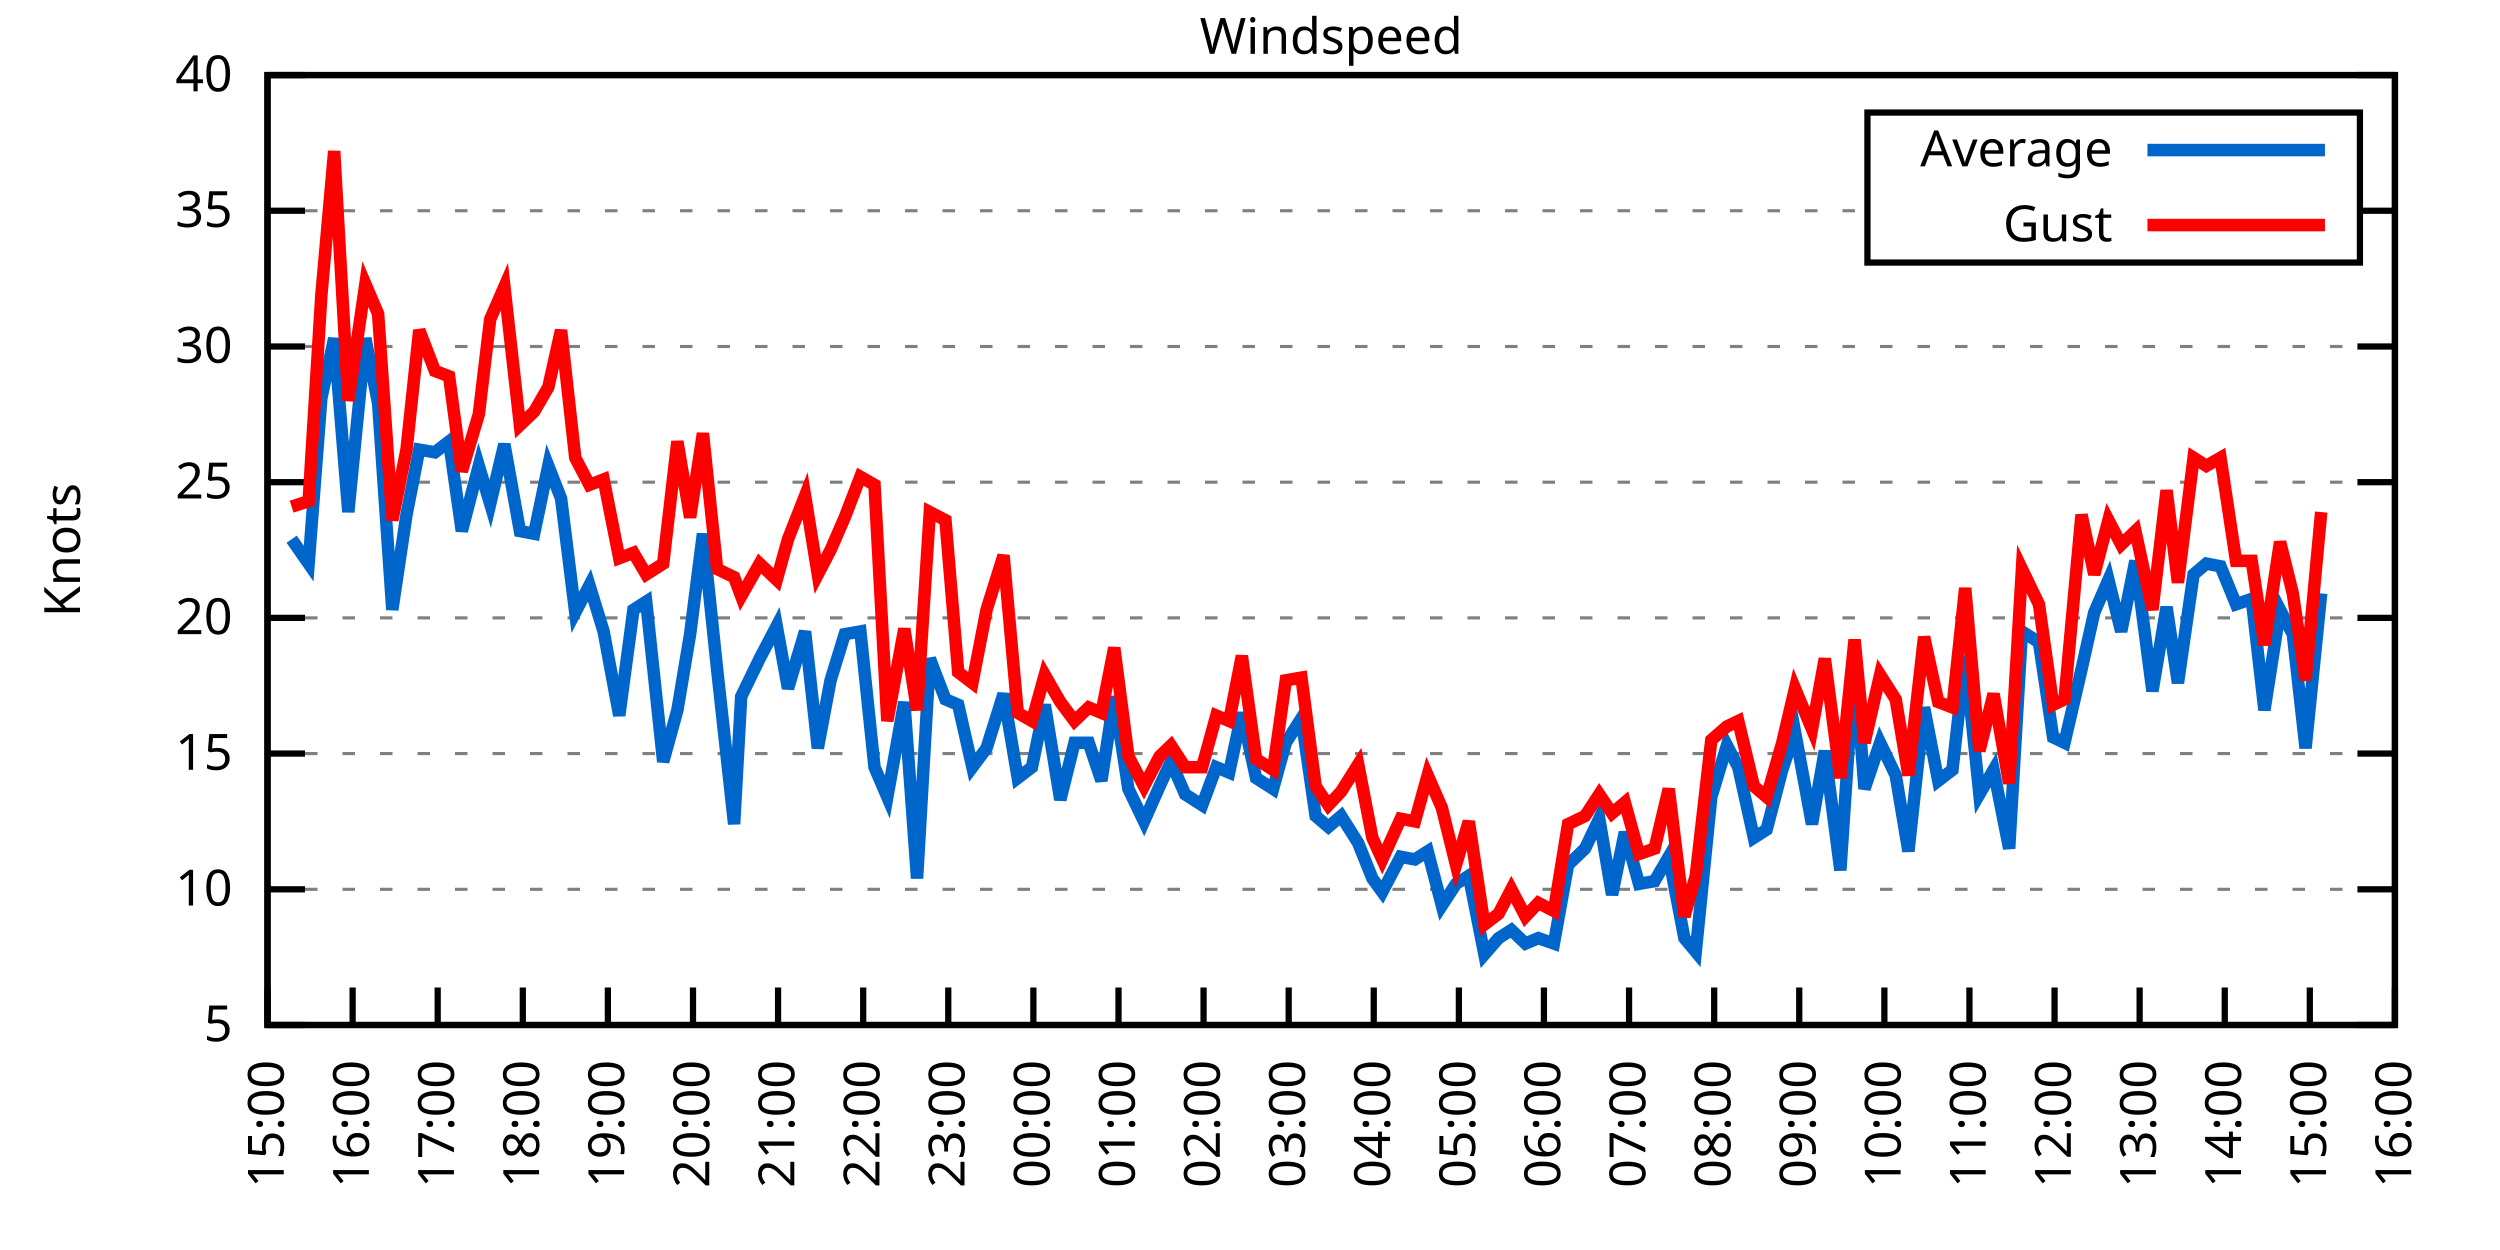
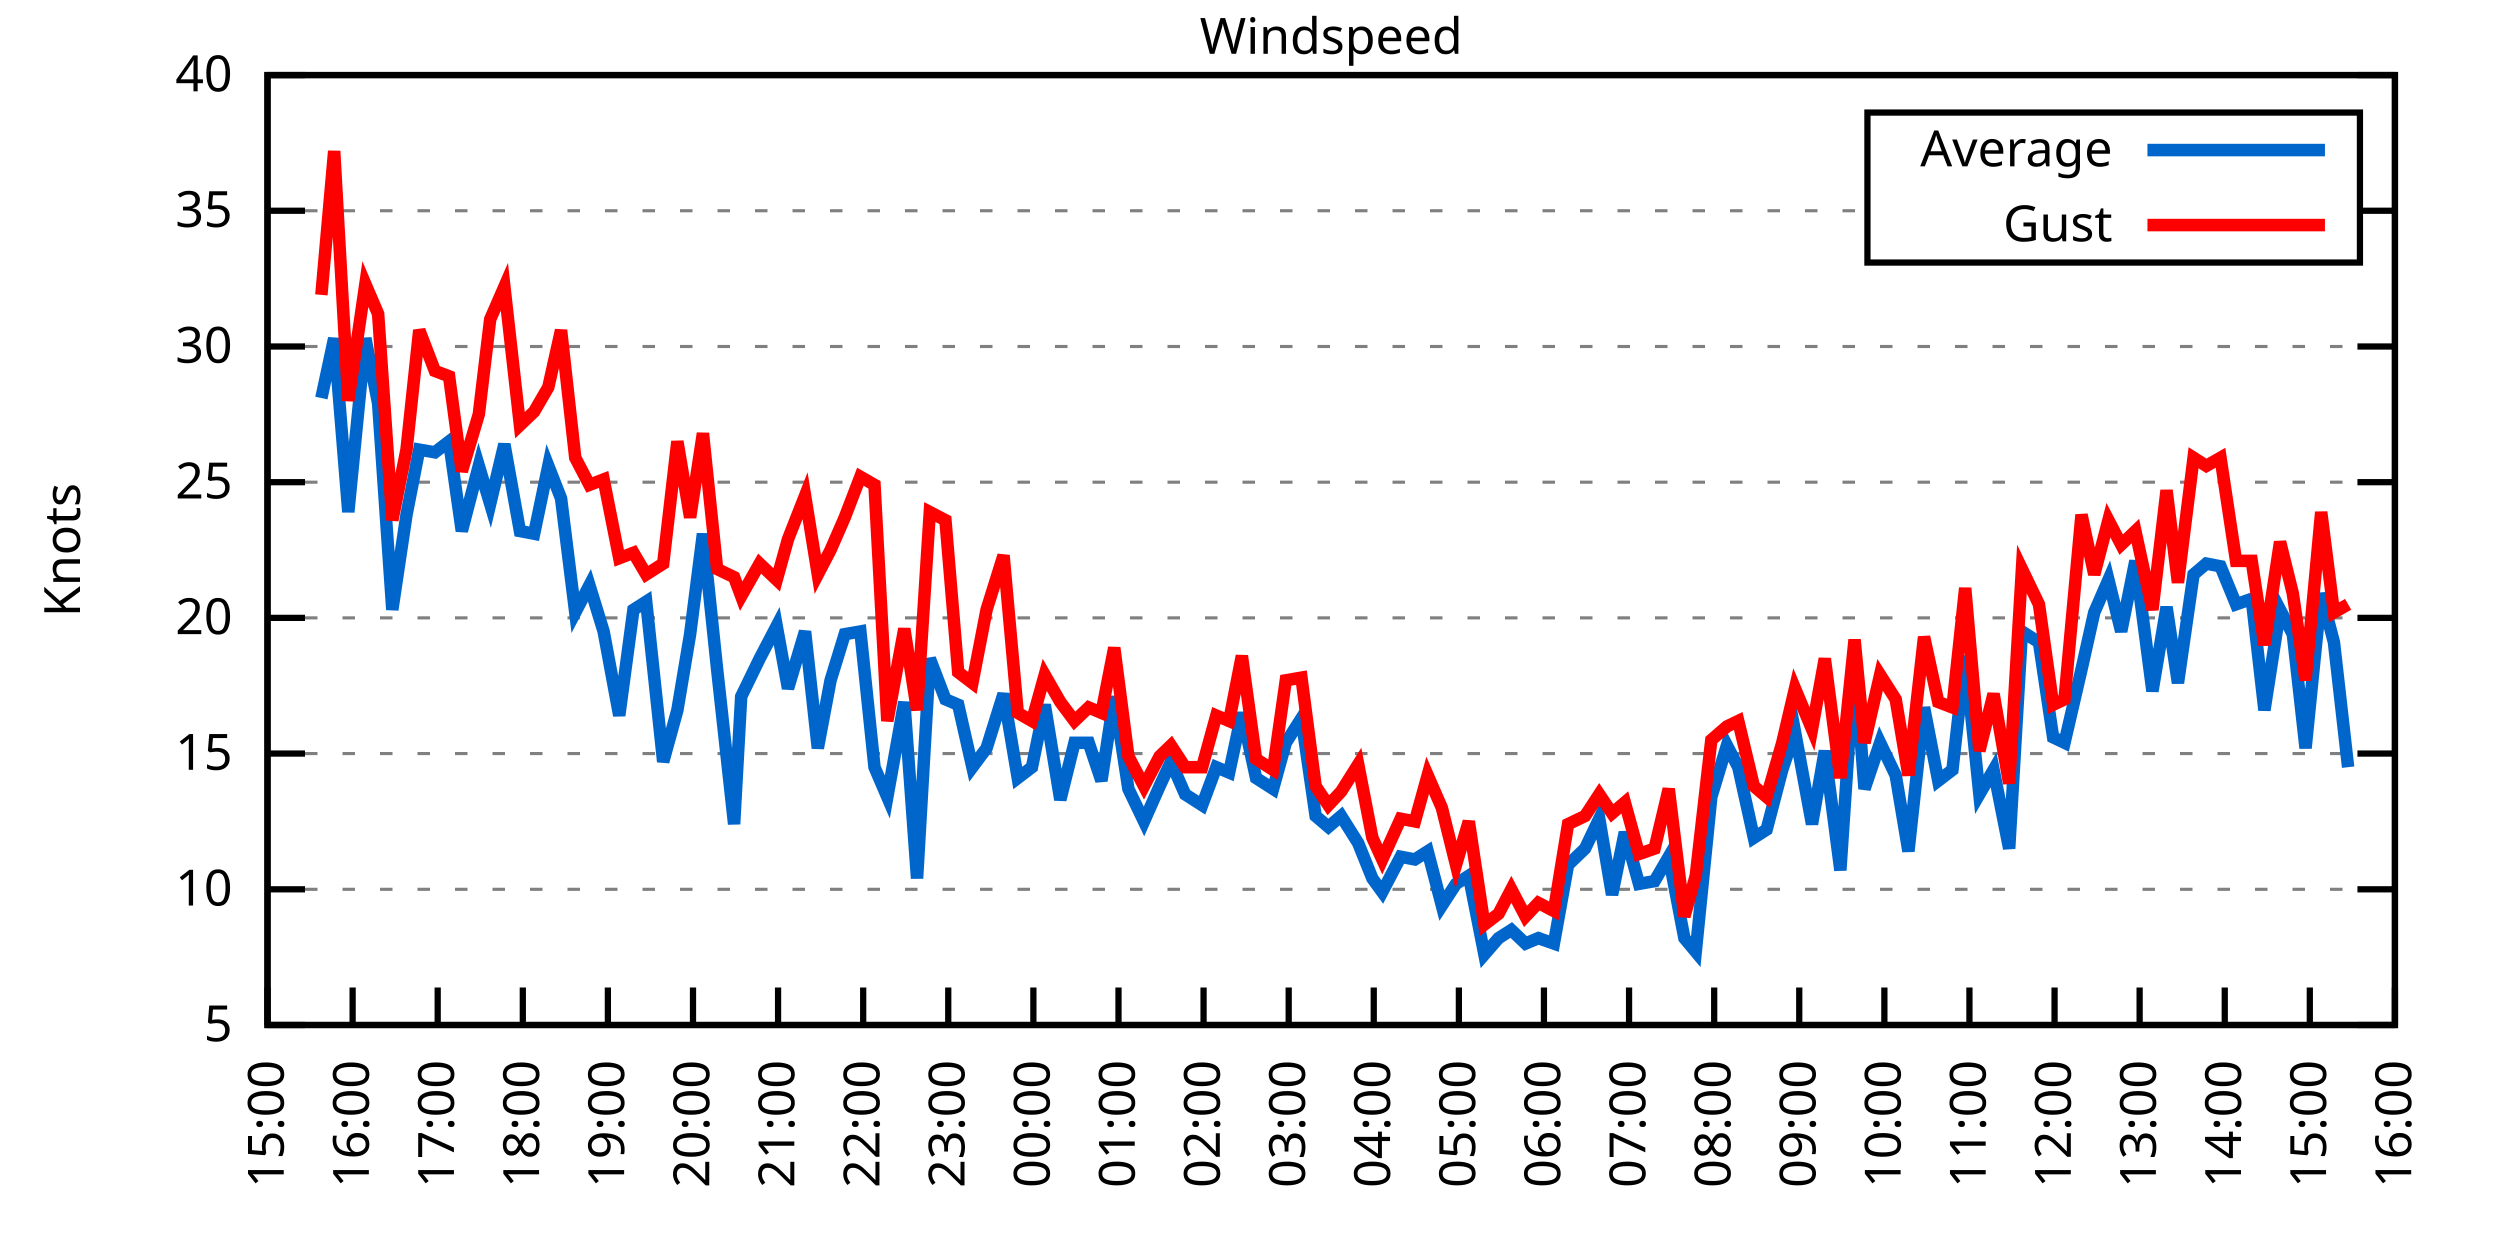
<svg xmlns="http://www.w3.org/2000/svg" xmlns:xlink="http://www.w3.org/1999/xlink" width="400" height="200" viewBox="0 0 400 200">
  <g id="gnuplot_canvas">
    <rect x="0" y="0" width="400" height="200" fill="none" />
    <defs>
      <circle id="gpDot" r="0.5" stroke-width="0.5" stroke="currentColor" />
      <path id="gpPt0" stroke-width="0.333" stroke="currentColor" d="M-1,0 h2 M0,-1 v2" />
      <path id="gpPt1" stroke-width="0.333" stroke="currentColor" d="M-1,-1 L1,1 M1,-1 L-1,1" />
      <path id="gpPt2" stroke-width="0.333" stroke="currentColor" d="M-1,0 L1,0 M0,-1 L0,1 M-1,-1 L1,1 M-1,1 L1,-1" />
      <rect id="gpPt3" stroke-width="0.333" stroke="currentColor" x="-1" y="-1" width="2" height="2" />
      <rect id="gpPt4" stroke-width="0.333" stroke="currentColor" fill="currentColor" x="-1" y="-1" width="2" height="2" />
      <circle id="gpPt5" stroke-width="0.333" stroke="currentColor" cx="0" cy="0" r="1" />
      <use xlink:href="#gpPt5" id="gpPt6" fill="currentColor" stroke="none" />
      <path id="gpPt7" stroke-width="0.333" stroke="currentColor" d="M0,-1.33 L-1.33,0.67 L1.33,0.67 z" />
      <use xlink:href="#gpPt7" id="gpPt8" fill="currentColor" stroke="none" />
      <use xlink:href="#gpPt7" id="gpPt9" stroke="currentColor" transform="rotate(180)" />
      <use xlink:href="#gpPt9" id="gpPt10" fill="currentColor" stroke="none" />
      <use xlink:href="#gpPt3" id="gpPt11" stroke="currentColor" transform="rotate(45)" />
      <use xlink:href="#gpPt11" id="gpPt12" fill="currentColor" stroke="none" />
      <path id="gpPt13" stroke-width="0.333" stroke="currentColor" d="M0,1.330 L1.265,0.411 L0.782,-1.067 L-0.782,-1.076 L-1.265,0.411 z" />
      <use xlink:href="#gpPt13" id="gpPt14" fill="currentColor" stroke="none" />
      <filter id="textbox" filterUnits="objectBoundingBox" x="0" y="0" height="1" width="1">
        <feFlood flood-color="white" flood-opacity="1" result="bgnd" />
        <feComposite in="SourceGraphic" in2="bgnd" operator="atop" />
      </filter>
      <filter id="greybox" filterUnits="objectBoundingBox" x="0" y="0" height="1" width="1">
        <feFlood flood-color="lightgrey" flood-opacity="1" result="grey" />
        <feComposite in="SourceGraphic" in2="grey" operator="atop" />
      </filter>
    </defs>
    <g fill="none" color="white" stroke="currentColor" stroke-width="1.00" stroke-linecap="butt" stroke-linejoin="miter">
</g>
    <g fill="none" color="black" stroke="currentColor" stroke-width="1.00" stroke-linecap="butt" stroke-linejoin="miter">
      <g stroke="none" shape-rendering="crispEdges">
        <polygon fill="rgb(255, 255, 255)" points="42.80,164.00 383.18,164.00 383.18,12.02 42.80,12.02 " />
      </g>
    </g>
    <g fill="none" color="black" stroke="currentColor" stroke-width="1.00" stroke-linecap="butt" stroke-linejoin="miter">
</g>
    <g fill="none" color="black" stroke="black" stroke-width="0.50" stroke-linecap="butt" stroke-linejoin="miter">
</g>
    <g fill="none" color="gray" stroke="currentColor" stroke-width="0.50" stroke-linecap="butt" stroke-linejoin="miter">
      <path stroke="gray" stroke-dasharray="2,4" class="gridline" d="M42.80,164.00 L383.19,164.00  " />
    </g>
    <g fill="none" color="gray" stroke="gray" stroke-width="1.00" stroke-linecap="butt" stroke-linejoin="miter">
</g>
    <g fill="none" color="black" stroke="currentColor" stroke-width="1.00" stroke-linecap="butt" stroke-linejoin="miter">
      <path stroke="black" d="M42.80,164.00 L48.80,164.00 M383.19,164.00 L377.19,164.00  " />
      <g transform="translate(37.20,166.60)" stroke="none" fill="black" font-family="Sans" font-size="8.00" text-anchor="end">
        <text>
          <tspan font-family="Sans"> 5</tspan>
        </text>
      </g>
    </g>
    <g fill="none" color="black" stroke="currentColor" stroke-width="1.00" stroke-linecap="butt" stroke-linejoin="miter">
</g>
    <g fill="none" color="black" stroke="black" stroke-width="0.50" stroke-linecap="butt" stroke-linejoin="miter">
</g>
    <g fill="none" color="gray" stroke="currentColor" stroke-width="0.50" stroke-linecap="butt" stroke-linejoin="miter">
      <path stroke="gray" stroke-dasharray="2,4" class="gridline" d="M42.80,142.29 L383.19,142.29  " />
    </g>
    <g fill="none" color="gray" stroke="gray" stroke-width="1.00" stroke-linecap="butt" stroke-linejoin="miter">
</g>
    <g fill="none" color="black" stroke="currentColor" stroke-width="1.00" stroke-linecap="butt" stroke-linejoin="miter">
      <path stroke="black" d="M42.80,142.29 L48.80,142.29 M383.19,142.29 L377.19,142.29  " />
      <g transform="translate(37.20,144.89)" stroke="none" fill="black" font-family="Sans" font-size="8.00" text-anchor="end">
        <text>
          <tspan font-family="Sans"> 10</tspan>
        </text>
      </g>
    </g>
    <g fill="none" color="black" stroke="currentColor" stroke-width="1.00" stroke-linecap="butt" stroke-linejoin="miter">
</g>
    <g fill="none" color="black" stroke="black" stroke-width="0.50" stroke-linecap="butt" stroke-linejoin="miter">
</g>
    <g fill="none" color="gray" stroke="currentColor" stroke-width="0.50" stroke-linecap="butt" stroke-linejoin="miter">
      <path stroke="gray" stroke-dasharray="2,4" class="gridline" d="M42.80,120.57 L383.19,120.57  " />
    </g>
    <g fill="none" color="gray" stroke="gray" stroke-width="1.00" stroke-linecap="butt" stroke-linejoin="miter">
</g>
    <g fill="none" color="black" stroke="currentColor" stroke-width="1.00" stroke-linecap="butt" stroke-linejoin="miter">
      <path stroke="black" d="M42.80,120.57 L48.80,120.57 M383.19,120.57 L377.19,120.57  " />
      <g transform="translate(37.20,123.17)" stroke="none" fill="black" font-family="Sans" font-size="8.00" text-anchor="end">
        <text>
          <tspan font-family="Sans"> 15</tspan>
        </text>
      </g>
    </g>
    <g fill="none" color="black" stroke="currentColor" stroke-width="1.00" stroke-linecap="butt" stroke-linejoin="miter">
</g>
    <g fill="none" color="black" stroke="black" stroke-width="0.50" stroke-linecap="butt" stroke-linejoin="miter">
</g>
    <g fill="none" color="gray" stroke="currentColor" stroke-width="0.50" stroke-linecap="butt" stroke-linejoin="miter">
      <path stroke="gray" stroke-dasharray="2,4" class="gridline" d="M42.80,98.86 L383.19,98.86  " />
    </g>
    <g fill="none" color="gray" stroke="gray" stroke-width="1.00" stroke-linecap="butt" stroke-linejoin="miter">
</g>
    <g fill="none" color="black" stroke="currentColor" stroke-width="1.00" stroke-linecap="butt" stroke-linejoin="miter">
      <path stroke="black" d="M42.80,98.86 L48.80,98.86 M383.19,98.86 L377.19,98.86  " />
      <g transform="translate(37.20,101.46)" stroke="none" fill="black" font-family="Sans" font-size="8.00" text-anchor="end">
        <text>
          <tspan font-family="Sans"> 20</tspan>
        </text>
      </g>
    </g>
    <g fill="none" color="black" stroke="currentColor" stroke-width="1.00" stroke-linecap="butt" stroke-linejoin="miter">
</g>
    <g fill="none" color="black" stroke="black" stroke-width="0.50" stroke-linecap="butt" stroke-linejoin="miter">
</g>
    <g fill="none" color="gray" stroke="currentColor" stroke-width="0.50" stroke-linecap="butt" stroke-linejoin="miter">
      <path stroke="gray" stroke-dasharray="2,4" class="gridline" d="M42.80,77.15 L383.19,77.15  " />
    </g>
    <g fill="none" color="gray" stroke="gray" stroke-width="1.00" stroke-linecap="butt" stroke-linejoin="miter">
</g>
    <g fill="none" color="black" stroke="currentColor" stroke-width="1.00" stroke-linecap="butt" stroke-linejoin="miter">
      <path stroke="black" d="M42.80,77.15 L48.80,77.15 M383.19,77.15 L377.19,77.15  " />
      <g transform="translate(37.20,79.75)" stroke="none" fill="black" font-family="Sans" font-size="8.00" text-anchor="end">
        <text>
          <tspan font-family="Sans"> 25</tspan>
        </text>
      </g>
    </g>
    <g fill="none" color="black" stroke="currentColor" stroke-width="1.00" stroke-linecap="butt" stroke-linejoin="miter">
</g>
    <g fill="none" color="black" stroke="black" stroke-width="0.50" stroke-linecap="butt" stroke-linejoin="miter">
</g>
    <g fill="none" color="gray" stroke="currentColor" stroke-width="0.50" stroke-linecap="butt" stroke-linejoin="miter">
      <path stroke="gray" stroke-dasharray="2,4" class="gridline" d="M42.80,55.44 L383.19,55.44  " />
    </g>
    <g fill="none" color="gray" stroke="gray" stroke-width="1.00" stroke-linecap="butt" stroke-linejoin="miter">
</g>
    <g fill="none" color="black" stroke="currentColor" stroke-width="1.00" stroke-linecap="butt" stroke-linejoin="miter">
      <path stroke="black" d="M42.80,55.44 L48.80,55.44 M383.19,55.44 L377.19,55.44  " />
      <g transform="translate(37.20,58.04)" stroke="none" fill="black" font-family="Sans" font-size="8.00" text-anchor="end">
        <text>
          <tspan font-family="Sans"> 30</tspan>
        </text>
      </g>
    </g>
    <g fill="none" color="black" stroke="currentColor" stroke-width="1.00" stroke-linecap="butt" stroke-linejoin="miter">
</g>
    <g fill="none" color="black" stroke="black" stroke-width="0.50" stroke-linecap="butt" stroke-linejoin="miter">
</g>
    <g fill="none" color="gray" stroke="currentColor" stroke-width="0.50" stroke-linecap="butt" stroke-linejoin="miter">
      <path stroke="gray" stroke-dasharray="2,4" class="gridline" d="M42.80,33.72 L298.79,33.72 M377.59,33.72 L383.19,33.72  " />
    </g>
    <g fill="none" color="gray" stroke="gray" stroke-width="1.00" stroke-linecap="butt" stroke-linejoin="miter">
</g>
    <g fill="none" color="black" stroke="currentColor" stroke-width="1.00" stroke-linecap="butt" stroke-linejoin="miter">
      <path stroke="black" d="M42.80,33.72 L48.80,33.72 M383.19,33.72 L377.19,33.72  " />
      <g transform="translate(37.20,36.32)" stroke="none" fill="black" font-family="Sans" font-size="8.00" text-anchor="end">
        <text>
          <tspan font-family="Sans"> 35</tspan>
        </text>
      </g>
    </g>
    <g fill="none" color="black" stroke="currentColor" stroke-width="1.00" stroke-linecap="butt" stroke-linejoin="miter">
</g>
    <g fill="none" color="black" stroke="black" stroke-width="0.50" stroke-linecap="butt" stroke-linejoin="miter">
</g>
    <g fill="none" color="gray" stroke="currentColor" stroke-width="0.50" stroke-linecap="butt" stroke-linejoin="miter">
      <path stroke="gray" stroke-dasharray="2,4" class="gridline" d="M42.80,12.01 L383.19,12.01  " />
    </g>
    <g fill="none" color="gray" stroke="gray" stroke-width="1.00" stroke-linecap="butt" stroke-linejoin="miter">
</g>
    <g fill="none" color="black" stroke="currentColor" stroke-width="1.00" stroke-linecap="butt" stroke-linejoin="miter">
      <path stroke="black" d="M42.80,12.01 L48.80,12.01 M383.19,12.01 L377.19,12.01  " />
      <g transform="translate(37.20,14.61)" stroke="none" fill="black" font-family="Sans" font-size="8.00" text-anchor="end">
        <text>
          <tspan font-family="Sans"> 40</tspan>
        </text>
      </g>
    </g>
    <g fill="none" color="black" stroke="currentColor" stroke-width="1.00" stroke-linecap="butt" stroke-linejoin="miter">
      <path stroke="black" d="M42.80,164.00 L42.80,158.00  " />
      <g transform="translate(45.40,169.60) rotate(270.00)" stroke="none" fill="black" font-family="Sans" font-size="8.00" text-anchor="end">
        <text>
          <tspan font-family="Sans">15:00</tspan>
        </text>
      </g>
    </g>
    <g fill="none" color="black" stroke="currentColor" stroke-width="1.00" stroke-linecap="butt" stroke-linejoin="miter">
      <path stroke="black" d="M56.42,164.00 L56.42,158.00  " />
      <g transform="translate(59.02,169.60) rotate(270.00)" stroke="none" fill="black" font-family="Sans" font-size="8.00" text-anchor="end">
        <text>
          <tspan font-family="Sans">16:00</tspan>
        </text>
      </g>
    </g>
    <g fill="none" color="black" stroke="currentColor" stroke-width="1.00" stroke-linecap="butt" stroke-linejoin="miter">
      <path stroke="black" d="M70.03,164.00 L70.03,158.00  " />
      <g transform="translate(72.63,169.60) rotate(270.00)" stroke="none" fill="black" font-family="Sans" font-size="8.00" text-anchor="end">
        <text>
          <tspan font-family="Sans">17:00</tspan>
        </text>
      </g>
    </g>
    <g fill="none" color="black" stroke="currentColor" stroke-width="1.00" stroke-linecap="butt" stroke-linejoin="miter">
      <path stroke="black" d="M83.65,164.00 L83.65,158.00  " />
      <g transform="translate(86.25,169.60) rotate(270.00)" stroke="none" fill="black" font-family="Sans" font-size="8.00" text-anchor="end">
        <text>
          <tspan font-family="Sans">18:00</tspan>
        </text>
      </g>
    </g>
    <g fill="none" color="black" stroke="currentColor" stroke-width="1.00" stroke-linecap="butt" stroke-linejoin="miter">
      <path stroke="black" d="M97.26,164.00 L97.26,158.00  " />
      <g transform="translate(99.86,169.60) rotate(270.00)" stroke="none" fill="black" font-family="Sans" font-size="8.00" text-anchor="end">
        <text>
          <tspan font-family="Sans">19:00</tspan>
        </text>
      </g>
    </g>
    <g fill="none" color="black" stroke="currentColor" stroke-width="1.00" stroke-linecap="butt" stroke-linejoin="miter">
      <path stroke="black" d="M110.88,164.00 L110.88,158.00  " />
      <g transform="translate(113.48,169.60) rotate(270.00)" stroke="none" fill="black" font-family="Sans" font-size="8.00" text-anchor="end">
        <text>
          <tspan font-family="Sans">20:00</tspan>
        </text>
      </g>
    </g>
    <g fill="none" color="black" stroke="currentColor" stroke-width="1.00" stroke-linecap="butt" stroke-linejoin="miter">
      <path stroke="black" d="M124.49,164.00 L124.49,158.00  " />
      <g transform="translate(127.09,169.60) rotate(270.00)" stroke="none" fill="black" font-family="Sans" font-size="8.00" text-anchor="end">
        <text>
          <tspan font-family="Sans">21:00</tspan>
        </text>
      </g>
    </g>
    <g fill="none" color="black" stroke="currentColor" stroke-width="1.00" stroke-linecap="butt" stroke-linejoin="miter">
      <path stroke="black" d="M138.11,164.00 L138.11,158.00  " />
      <g transform="translate(140.71,169.60) rotate(270.00)" stroke="none" fill="black" font-family="Sans" font-size="8.00" text-anchor="end">
        <text>
          <tspan font-family="Sans">22:00</tspan>
        </text>
      </g>
    </g>
    <g fill="none" color="black" stroke="currentColor" stroke-width="1.00" stroke-linecap="butt" stroke-linejoin="miter">
      <path stroke="black" d="M151.72,164.00 L151.72,158.00  " />
      <g transform="translate(154.32,169.60) rotate(270.00)" stroke="none" fill="black" font-family="Sans" font-size="8.00" text-anchor="end">
        <text>
          <tspan font-family="Sans">23:00</tspan>
        </text>
      </g>
    </g>
    <g fill="none" color="black" stroke="currentColor" stroke-width="1.00" stroke-linecap="butt" stroke-linejoin="miter">
      <path stroke="black" d="M165.34,164.00 L165.34,158.00  " />
      <g transform="translate(167.94,169.60) rotate(270.00)" stroke="none" fill="black" font-family="Sans" font-size="8.00" text-anchor="end">
        <text>
          <tspan font-family="Sans">00:00</tspan>
        </text>
      </g>
    </g>
    <g fill="none" color="black" stroke="currentColor" stroke-width="1.00" stroke-linecap="butt" stroke-linejoin="miter">
      <path stroke="black" d="M178.96,164.00 L178.96,158.00  " />
      <g transform="translate(181.56,169.60) rotate(270.00)" stroke="none" fill="black" font-family="Sans" font-size="8.00" text-anchor="end">
        <text>
          <tspan font-family="Sans">01:00</tspan>
        </text>
      </g>
    </g>
    <g fill="none" color="black" stroke="currentColor" stroke-width="1.00" stroke-linecap="butt" stroke-linejoin="miter">
      <path stroke="black" d="M192.57,164.00 L192.57,158.00  " />
      <g transform="translate(195.17,169.60) rotate(270.00)" stroke="none" fill="black" font-family="Sans" font-size="8.00" text-anchor="end">
        <text>
          <tspan font-family="Sans">02:00</tspan>
        </text>
      </g>
    </g>
    <g fill="none" color="black" stroke="currentColor" stroke-width="1.00" stroke-linecap="butt" stroke-linejoin="miter">
      <path stroke="black" d="M206.19,164.00 L206.19,158.00  " />
      <g transform="translate(208.79,169.60) rotate(270.00)" stroke="none" fill="black" font-family="Sans" font-size="8.00" text-anchor="end">
        <text>
          <tspan font-family="Sans">03:00</tspan>
        </text>
      </g>
    </g>
    <g fill="none" color="black" stroke="currentColor" stroke-width="1.00" stroke-linecap="butt" stroke-linejoin="miter">
      <path stroke="black" d="M219.80,164.00 L219.80,158.00  " />
      <g transform="translate(222.40,169.60) rotate(270.00)" stroke="none" fill="black" font-family="Sans" font-size="8.00" text-anchor="end">
        <text>
          <tspan font-family="Sans">04:00</tspan>
        </text>
      </g>
    </g>
    <g fill="none" color="black" stroke="currentColor" stroke-width="1.00" stroke-linecap="butt" stroke-linejoin="miter">
      <path stroke="black" d="M233.42,164.00 L233.42,158.00  " />
      <g transform="translate(236.02,169.60) rotate(270.00)" stroke="none" fill="black" font-family="Sans" font-size="8.00" text-anchor="end">
        <text>
          <tspan font-family="Sans">05:00</tspan>
        </text>
      </g>
    </g>
    <g fill="none" color="black" stroke="currentColor" stroke-width="1.00" stroke-linecap="butt" stroke-linejoin="miter">
      <path stroke="black" d="M247.03,164.00 L247.03,158.00  " />
      <g transform="translate(249.63,169.60) rotate(270.00)" stroke="none" fill="black" font-family="Sans" font-size="8.00" text-anchor="end">
        <text>
          <tspan font-family="Sans">06:00</tspan>
        </text>
      </g>
    </g>
    <g fill="none" color="black" stroke="currentColor" stroke-width="1.00" stroke-linecap="butt" stroke-linejoin="miter">
      <path stroke="black" d="M260.65,164.00 L260.65,158.00  " />
      <g transform="translate(263.25,169.60) rotate(270.00)" stroke="none" fill="black" font-family="Sans" font-size="8.00" text-anchor="end">
        <text>
          <tspan font-family="Sans">07:00</tspan>
        </text>
      </g>
    </g>
    <g fill="none" color="black" stroke="currentColor" stroke-width="1.00" stroke-linecap="butt" stroke-linejoin="miter">
      <path stroke="black" d="M274.27,164.00 L274.27,158.00  " />
      <g transform="translate(276.87,169.60) rotate(270.00)" stroke="none" fill="black" font-family="Sans" font-size="8.00" text-anchor="end">
        <text>
          <tspan font-family="Sans">08:00</tspan>
        </text>
      </g>
    </g>
    <g fill="none" color="black" stroke="currentColor" stroke-width="1.00" stroke-linecap="butt" stroke-linejoin="miter">
      <path stroke="black" d="M287.88,164.00 L287.88,158.00  " />
      <g transform="translate(290.48,169.60) rotate(270.00)" stroke="none" fill="black" font-family="Sans" font-size="8.00" text-anchor="end">
        <text>
          <tspan font-family="Sans">09:00</tspan>
        </text>
      </g>
    </g>
    <g fill="none" color="black" stroke="currentColor" stroke-width="1.00" stroke-linecap="butt" stroke-linejoin="miter">
      <path stroke="black" d="M301.50,164.00 L301.50,158.00  " />
      <g transform="translate(304.10,169.60) rotate(270.00)" stroke="none" fill="black" font-family="Sans" font-size="8.00" text-anchor="end">
        <text>
          <tspan font-family="Sans">10:00</tspan>
        </text>
      </g>
    </g>
    <g fill="none" color="black" stroke="currentColor" stroke-width="1.00" stroke-linecap="butt" stroke-linejoin="miter">
      <path stroke="black" d="M315.11,164.00 L315.11,158.00  " />
      <g transform="translate(317.71,169.60) rotate(270.00)" stroke="none" fill="black" font-family="Sans" font-size="8.00" text-anchor="end">
        <text>
          <tspan font-family="Sans">11:00</tspan>
        </text>
      </g>
    </g>
    <g fill="none" color="black" stroke="currentColor" stroke-width="1.00" stroke-linecap="butt" stroke-linejoin="miter">
      <path stroke="black" d="M328.73,164.00 L328.73,158.00  " />
      <g transform="translate(331.33,169.60) rotate(270.00)" stroke="none" fill="black" font-family="Sans" font-size="8.00" text-anchor="end">
        <text>
          <tspan font-family="Sans">12:00</tspan>
        </text>
      </g>
    </g>
    <g fill="none" color="black" stroke="currentColor" stroke-width="1.00" stroke-linecap="butt" stroke-linejoin="miter">
      <path stroke="black" d="M342.34,164.00 L342.34,158.00  " />
      <g transform="translate(344.94,169.60) rotate(270.00)" stroke="none" fill="black" font-family="Sans" font-size="8.00" text-anchor="end">
        <text>
          <tspan font-family="Sans">13:00</tspan>
        </text>
      </g>
    </g>
    <g fill="none" color="black" stroke="currentColor" stroke-width="1.00" stroke-linecap="butt" stroke-linejoin="miter">
      <path stroke="black" d="M355.96,164.00 L355.96,158.00  " />
      <g transform="translate(358.56,169.60) rotate(270.00)" stroke="none" fill="black" font-family="Sans" font-size="8.00" text-anchor="end">
        <text>
          <tspan font-family="Sans">14:00</tspan>
        </text>
      </g>
    </g>
    <g fill="none" color="black" stroke="currentColor" stroke-width="1.00" stroke-linecap="butt" stroke-linejoin="miter">
      <path stroke="black" d="M369.57,164.00 L369.57,158.00  " />
      <g transform="translate(372.17,169.60) rotate(270.00)" stroke="none" fill="black" font-family="Sans" font-size="8.00" text-anchor="end">
        <text>
          <tspan font-family="Sans">15:00</tspan>
        </text>
      </g>
    </g>
    <g fill="none" color="black" stroke="currentColor" stroke-width="1.00" stroke-linecap="butt" stroke-linejoin="miter">
      <path stroke="black" d="M383.19,164.00 L383.19,158.00  " />
      <g transform="translate(385.79,169.60) rotate(270.00)" stroke="none" fill="black" font-family="Sans" font-size="8.00" text-anchor="end">
        <text>
          <tspan font-family="Sans">16:00</tspan>
        </text>
      </g>
    </g>
    <g fill="none" color="black" stroke="currentColor" stroke-width="1.00" stroke-linecap="butt" stroke-linejoin="miter">
</g>
    <g fill="none" color="black" stroke="currentColor" stroke-width="1.00" stroke-linecap="butt" stroke-linejoin="miter">
      <path stroke="black" d="M42.80,12.01 L42.80,164.00 L383.19,164.00 L383.19,12.01 L42.80,12.01 Z  " />
    </g>
    <g fill="none" color="black" stroke="currentColor" stroke-width="1.00" stroke-linecap="butt" stroke-linejoin="miter">
</g>
    <g fill="none" color="black" stroke="currentColor" stroke-width="1.00" stroke-linecap="butt" stroke-linejoin="miter">
      <path stroke="black" d="M298.79,42.01 L298.79,18.01 L377.59,18.01 L377.59,42.01 L298.79,42.01 Z  " />
    </g>
    <g id="Windspeed_plot_1">
      <g fill="none" color="white" stroke="black" stroke-width="2.00" stroke-linecap="butt" stroke-linejoin="miter">
</g>
      <g fill="none" color="black" stroke="currentColor" stroke-width="2.00" stroke-linecap="butt" stroke-linejoin="miter">
        <g transform="translate(337.99,26.61)" stroke="none" fill="black" font-family="Sans" font-size="8.00" text-anchor="end">
          <text>
            <tspan font-family="Sans">Average</tspan>
          </text>
        </g>
      </g>
      <g fill="none" color="black" stroke="currentColor" stroke-width="2.00" stroke-linecap="butt" stroke-linejoin="miter">
-         <path stroke="rgb(  0, 102, 204)" d="M343.59,24.01 L371.99,24.01 M46.66,86.27 L49.38,90.18 L51.42,63.69 L53.47,54.13 L55.73,81.93 L58.46,54.13   L60.50,64.56 L62.77,97.56 L65.04,82.36 L67.08,71.94 L69.58,72.37 L71.85,70.63 L73.89,84.97 L76.61,74.54   L78.43,80.62 L80.70,71.07 L83.19,84.97 L85.46,85.40 L87.73,74.54 L89.77,79.75 L92.04,97.99 L94.31,93.65   L96.58,101.03 L99.08,114.49 L101.35,97.56 L103.39,96.26 L106.11,121.88 L108.38,113.63 L110.42,101.47 L112.47,85.40   L114.74,107.11 L117.46,131.86 L118.59,111.45 L121.54,105.38 L124.27,100.16 L126.08,110.15 L128.81,101.03 L130.85,119.71   L132.89,108.85 L135.16,101.47 L137.66,101.03 L139.92,122.75 L141.97,127.52 L144.69,112.32 L146.73,140.55 L148.77,105.38   L151.27,111.89 L153.31,112.76 L155.58,122.75 L157.85,119.71 L160.57,111.02 L162.84,124.48 L165.11,122.75 L167.16,112.76   L169.65,127.96 L171.92,118.84 L174.19,118.84 L176.23,124.92 L178.28,111.45 L180.54,126.22 L183.04,131.43 L185.54,125.79   L187.35,121.88 L189.62,127.09 L192.34,128.83 L194.61,122.75 L196.66,123.61 L198.70,114.06 L200.97,124.48 L203.69,126.22   L205.73,118.84 L208.23,114.93 L210.50,130.56 L212.54,132.30 L214.58,130.56 L217.31,134.90 L219.58,140.55 L221.16,142.72   L224.11,137.08 L226.38,137.51 L228.43,136.21 L230.70,144.89 L232.96,141.42 L235.01,140.12 L237.50,152.71 L239.77,150.10   L241.81,148.80 L244.08,150.97 L246.13,150.10 L248.62,150.97 L250.89,138.38 L253.61,135.77 L255.88,131.00 L257.93,143.16   L259.97,133.17 L262.24,141.42 L264.73,140.98 L267.00,137.08 L269.50,150.10 L271.32,152.28 L273.81,127.52 L276.31,119.27   L278.12,122.75 L280.62,134.04 L282.66,132.73 L285.16,123.18 L287.20,117.10 L289.92,131.86 L291.97,120.14 L294.46,139.25   L296.73,105.38 L298.32,126.22 L300.82,118.84 L303.31,124.05 L305.35,136.21 L307.85,113.19 L310.12,124.92 L312.39,123.18   L314.43,104.94 L316.70,127.09 L318.97,123.18 L321.47,135.77 L323.51,101.03 L326.23,102.77 L328.50,117.97 L330.32,118.84   L333.04,107.11 L335.08,97.99 L337.35,92.78 L339.39,101.03 L341.66,89.74 L344.39,110.59 L346.65,97.12 L348.47,109.28   L350.97,91.91 L353.01,90.18 L355.28,90.61 L357.77,96.69 L360.27,95.82 L362.31,113.63 L364.81,97.56 L366.85,101.47   L368.89,119.71 L371.39,94.95  " />
+         <path stroke="rgb(  0, 102, 204)" d="M343.59,24.01 L371.99,24.01 M51.42,63.69 L53.47,54.13 L55.73,81.93 L58.46,54.13 L60.50,64.56 L62.77,97.56   L65.04,82.36 L67.08,71.94 L69.58,72.37 L71.85,70.63 L73.89,84.97 L76.61,74.54 L78.43,80.62 L80.70,71.07   L83.19,84.97 L85.46,85.40 L87.73,74.54 L89.77,79.75 L92.04,97.99 L94.31,93.65 L96.58,101.03 L99.08,114.49   L101.35,97.56 L103.39,96.26 L106.11,121.88 L108.38,113.63 L110.42,101.47 L112.47,85.40 L114.74,107.11 L117.46,131.86   L118.59,111.45 L121.54,105.38 L124.27,100.16 L126.08,110.15 L128.81,101.03 L130.85,119.71 L132.89,108.85 L135.16,101.47   L137.66,101.03 L139.92,122.75 L141.97,127.52 L144.69,112.32 L146.73,140.55 L148.77,105.38 L151.27,111.89 L153.31,112.76   L155.58,122.75 L157.85,119.71 L160.57,111.02 L162.84,124.48 L165.11,122.75 L167.16,112.76 L169.65,127.96 L171.92,118.84   L174.19,118.84 L176.23,124.92 L178.28,111.45 L180.54,126.22 L183.04,131.43 L185.54,125.79 L187.35,121.88 L189.62,127.09   L192.34,128.83 L194.61,122.75 L196.66,123.61 L198.70,114.06 L200.97,124.48 L203.69,126.22 L205.73,118.84 L208.23,114.93   L210.50,130.56 L212.54,132.30 L214.58,130.56 L217.31,134.90 L219.58,140.55 L221.16,142.72 L224.11,137.08 L226.38,137.51   L228.43,136.21 L230.70,144.89 L232.96,141.42 L235.01,140.12 L237.50,152.71 L239.77,150.10 L241.81,148.80 L244.08,150.97   L246.13,150.10 L248.62,150.97 L250.89,138.38 L253.61,135.77 L255.88,131.00 L257.93,143.16 L259.97,133.17 L262.24,141.42   L264.73,140.98 L267.00,137.08 L269.50,150.10 L271.32,152.28 L273.81,127.52 L276.31,119.27 L278.12,122.75 L280.62,134.04   L282.66,132.73 L285.16,123.18 L287.20,117.10 L289.92,131.86 L291.97,120.14 L294.46,139.25 L296.73,105.38 L298.32,126.22   L300.82,118.84 L303.31,124.05 L305.35,136.21 L307.85,113.19 L310.12,124.92 L312.39,123.18 L314.43,104.94 L316.70,127.09   L318.97,123.18 L321.47,135.77 L323.51,101.03 L326.23,102.77 L328.50,117.97 L330.32,118.84 L333.04,107.11 L335.08,97.99   L337.35,92.78 L339.39,101.03 L341.66,89.74 L344.39,110.59 L346.65,97.12 L348.47,109.28 L350.97,91.91 L353.01,90.18   L355.28,90.61 L357.77,96.69 L360.27,95.82 L362.31,113.63 L364.81,97.56 L366.85,101.47 L368.89,119.71 L371.39,94.95   L373.43,102.77 L375.70,122.75  " />
      </g>
    </g>
    <g id="Windspeed_plot_2">
      <g fill="none" color="black" stroke="currentColor" stroke-width="2.00" stroke-linecap="butt" stroke-linejoin="miter">
        <g transform="translate(337.99,38.61)" stroke="none" fill="black" font-family="Sans" font-size="8.00" text-anchor="end">
          <text>
            <tspan font-family="Sans">Gust</tspan>
          </text>
        </g>
      </g>
      <g fill="none" color="black" stroke="currentColor" stroke-width="2.00" stroke-linecap="butt" stroke-linejoin="miter">
-         <path stroke="rgb(255,   0,   0)" d="M343.59,36.01 L371.99,36.01 M46.66,81.06 L49.38,80.19 L51.42,47.18 L53.47,24.17 L55.73,64.12 L58.46,45.45   L60.50,50.22 L62.77,83.23 L65.04,71.94 L67.08,52.83 L69.58,59.34 L71.85,60.21 L73.89,75.41 L76.61,66.29   L78.43,51.09 L80.70,45.88 L83.19,68.03 L85.46,65.86 L87.73,61.95 L89.77,52.83 L92.04,73.24 L94.31,77.58   L96.58,76.71 L99.08,89.31 L101.35,88.44 L103.39,91.91 L106.11,90.18 L108.38,70.63 L110.42,82.79 L112.47,69.33   L114.74,91.04 L117.46,92.35 L118.59,95.39 L121.54,90.18 L124.27,92.78 L126.08,86.27 L128.81,79.32 L130.85,91.91   L132.89,88.00 L135.16,82.79 L137.66,76.28 L139.92,77.58 L141.97,115.36 L144.69,100.60 L146.73,113.63 L148.77,81.93   L151.27,83.23 L153.31,107.55 L155.58,109.28 L157.85,97.56 L160.57,88.87 L162.84,114.06 L165.11,115.36 L167.16,107.98   L169.65,112.32 L171.92,115.36 L174.19,113.19 L176.23,114.06 L178.28,103.64 L180.54,121.01 L183.04,125.79 L185.54,121.01   L187.35,119.27 L189.62,122.75 L192.34,122.75 L194.61,114.49 L196.66,115.36 L198.70,104.94 L200.97,121.44 L203.69,123.18   L205.73,108.85 L208.23,108.42 L210.50,125.79 L212.54,128.83 L214.58,126.65 L217.31,122.31 L219.58,134.04 L221.16,137.51   L224.11,131.00 L226.38,131.43 L228.43,124.05 L230.70,129.26 L232.96,138.38 L235.01,131.43 L237.50,147.93 L239.77,146.20   L241.81,142.29 L244.08,146.63 L246.13,144.46 L248.62,145.76 L250.89,131.86 L253.61,130.56 L255.88,127.09 L257.93,130.13   L259.97,128.39 L262.24,136.64 L264.73,135.77 L267.00,126.22 L269.50,146.63 L271.32,140.12 L273.81,118.40 L276.31,116.23   L278.12,115.36 L280.62,125.79 L282.66,127.52 L285.16,118.84 L287.20,110.15 L289.92,116.67 L291.97,105.38 L294.46,124.48   L296.73,102.34 L298.32,118.84 L300.82,107.98 L303.31,111.89 L305.35,124.05 L307.85,101.90 L310.12,112.32 L312.39,113.19   L314.43,94.08 L316.70,120.14 L318.97,111.02 L321.47,125.35 L323.51,91.04 L326.23,96.69 L328.50,112.76 L330.32,111.89   L333.04,82.36 L335.08,91.91 L337.35,83.23 L339.39,87.14 L341.66,84.97 L344.39,97.56 L346.65,78.45 L348.47,93.22   L350.97,73.24 L353.01,74.54 L355.28,73.24 L357.77,89.74 L360.27,89.74 L362.31,103.20 L364.81,86.70 L366.85,94.95   L368.89,108.85 L371.39,81.93  " />
+         <path stroke="rgb(255,   0,   0)" d="M343.59,36.01 L371.99,36.01 M51.42,47.18 L53.47,24.17 L55.73,64.12 L58.46,45.45 L60.50,50.22 L62.77,83.23   L65.04,71.94 L67.08,52.83 L69.58,59.34 L71.85,60.21 L73.89,75.41 L76.61,66.29 L78.43,51.09 L80.70,45.88   L83.19,68.03 L85.46,65.86 L87.73,61.95 L89.77,52.83 L92.04,73.24 L94.31,77.58 L96.58,76.71 L99.08,89.31   L101.35,88.44 L103.39,91.91 L106.11,90.18 L108.38,70.63 L110.42,82.79 L112.47,69.33 L114.74,91.04 L117.46,92.35   L118.59,95.39 L121.54,90.18 L124.27,92.78 L126.08,86.27 L128.81,79.32 L130.85,91.91 L132.89,88.00 L135.16,82.79   L137.66,76.28 L139.92,77.58 L141.97,115.36 L144.69,100.60 L146.73,113.63 L148.77,81.93 L151.27,83.23 L153.31,107.55   L155.58,109.28 L157.85,97.56 L160.57,88.87 L162.84,114.06 L165.11,115.36 L167.16,107.98 L169.65,112.32 L171.92,115.36   L174.19,113.19 L176.23,114.06 L178.28,103.64 L180.54,121.01 L183.04,125.79 L185.54,121.01 L187.35,119.27 L189.62,122.75   L192.34,122.75 L194.61,114.49 L196.66,115.36 L198.70,104.94 L200.97,121.44 L203.69,123.18 L205.73,108.85 L208.23,108.42   L210.50,125.79 L212.54,128.83 L214.58,126.65 L217.31,122.31 L219.58,134.04 L221.16,137.51 L224.11,131.00 L226.38,131.43   L228.43,124.05 L230.70,129.26 L232.96,138.38 L235.01,131.43 L237.50,147.93 L239.77,146.20 L241.81,142.29 L244.08,146.63   L246.13,144.46 L248.62,145.76 L250.89,131.86 L253.61,130.56 L255.88,127.09 L257.93,130.13 L259.97,128.39 L262.24,136.64   L264.73,135.77 L267.00,126.22 L269.50,146.63 L271.32,140.12 L273.81,118.40 L276.31,116.23 L278.12,115.36 L280.62,125.79   L282.66,127.52 L285.16,118.84 L287.20,110.15 L289.92,116.67 L291.97,105.38 L294.46,124.48 L296.73,102.34 L298.32,118.84   L300.82,107.98 L303.31,111.89 L305.35,124.05 L307.85,101.90 L310.12,112.32 L312.39,113.19 L314.43,94.08 L316.70,120.14   L318.97,111.02 L321.47,125.35 L323.51,91.04 L326.23,96.69 L328.50,112.76 L330.32,111.89 L333.04,82.36 L335.08,91.91   L337.35,83.23 L339.39,87.14 L341.66,84.97 L344.39,97.56 L346.65,78.45 L348.47,93.22 L350.97,73.24 L353.01,74.54   L355.28,73.24 L357.77,89.74 L360.27,89.74 L362.31,103.20 L364.81,86.70 L366.85,94.95 L368.89,108.85 L371.39,81.93   L373.43,97.99 L375.70,96.69  " />
      </g>
    </g>
    <g fill="none" color="black" stroke="currentColor" stroke-width="2.00" stroke-linecap="butt" stroke-linejoin="miter">
</g>
    <g fill="none" color="black" stroke="black" stroke-width="1.00" stroke-linecap="butt" stroke-linejoin="miter">
</g>
    <g fill="none" color="black" stroke="currentColor" stroke-width="1.00" stroke-linecap="butt" stroke-linejoin="miter">
      <path stroke="black" d="M42.80,12.01 L42.80,164.00 L383.19,164.00 L383.19,12.01 L42.80,12.01 Z  " />
      <g transform="translate(12.80,88.01) rotate(270.00)" stroke="none" fill="black" font-family="Sans" font-size="8.00" text-anchor="middle">
        <text>
          <tspan font-family="Sans">Knots</tspan>
        </text>
      </g>
    </g>
    <g fill="none" color="black" stroke="currentColor" stroke-width="1.00" stroke-linecap="butt" stroke-linejoin="miter">
</g>
    <g fill="none" color="black" stroke="currentColor" stroke-width="1.00" stroke-linecap="butt" stroke-linejoin="miter">
      <g transform="translate(212.99,8.61)" stroke="none" fill="black" font-family="Sans" font-size="8.00" text-anchor="middle">
        <text>
          <tspan font-family="Sans">Windspeed</tspan>
        </text>
      </g>
    </g>
    <g fill="none" color="black" stroke="currentColor" stroke-width="1.00" stroke-linecap="butt" stroke-linejoin="miter">
</g>
  </g>
</svg>
